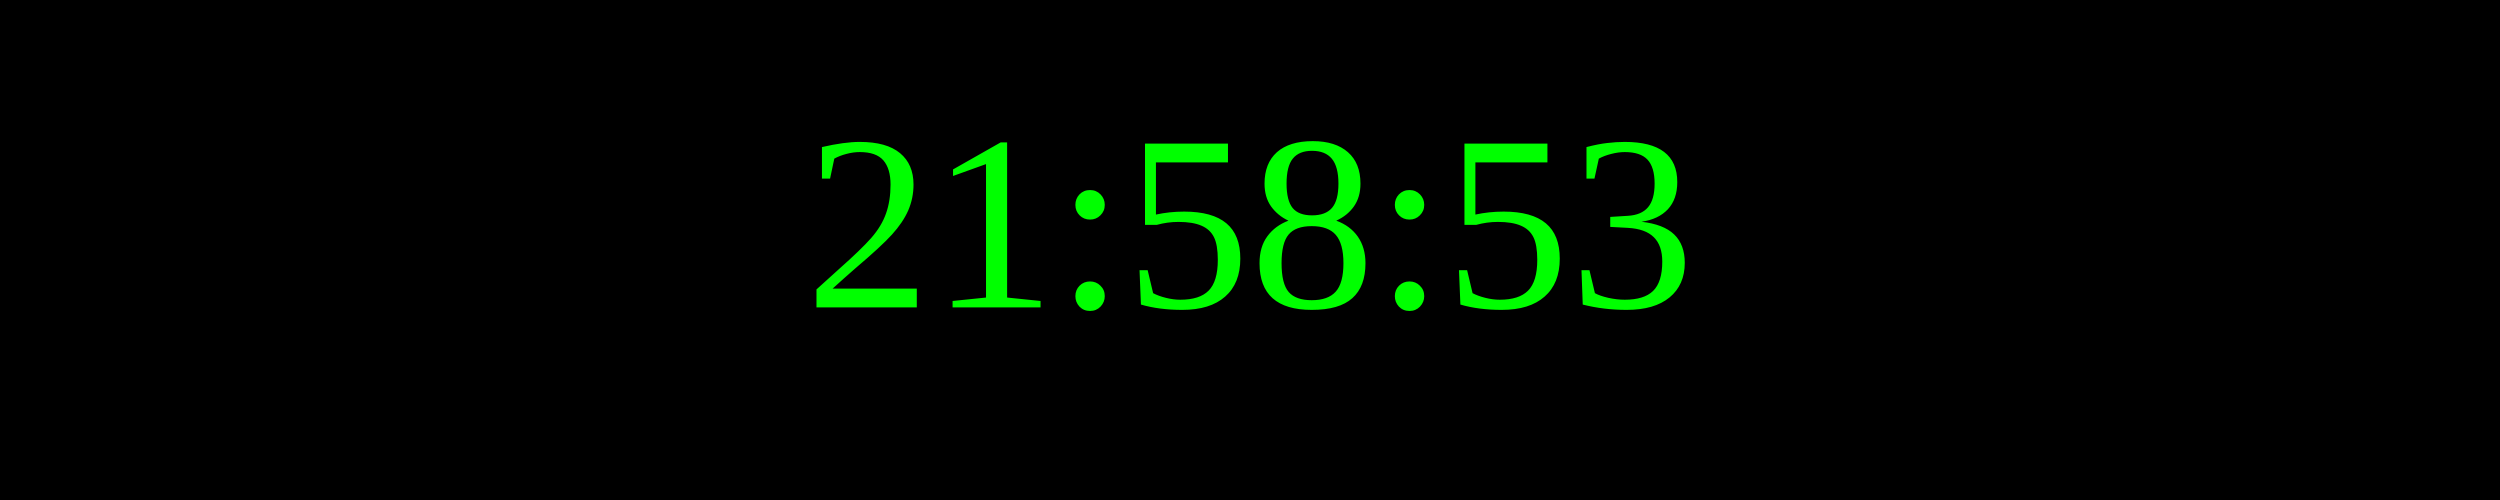
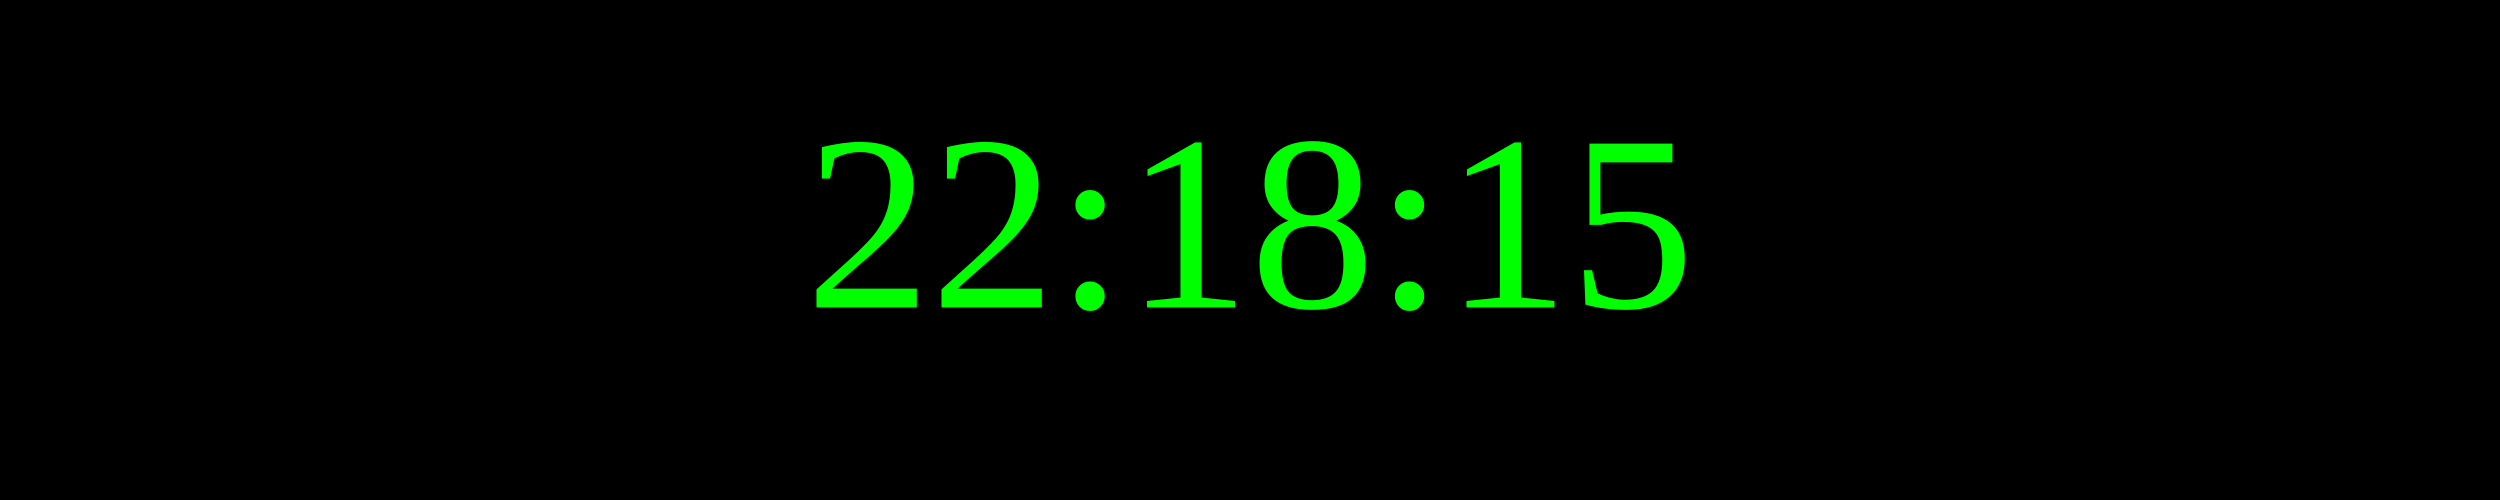
<svg xmlns="http://www.w3.org/2000/svg" width="250" height="50">
  <rect width="100%" height="100%" fill="black" />
  <text x="50%" y="50%" font-size="25" fill="lime" text-anchor="middle" dominant-baseline="middle">
- 21:58:53
+ 22:18:15
</text>
</svg>
